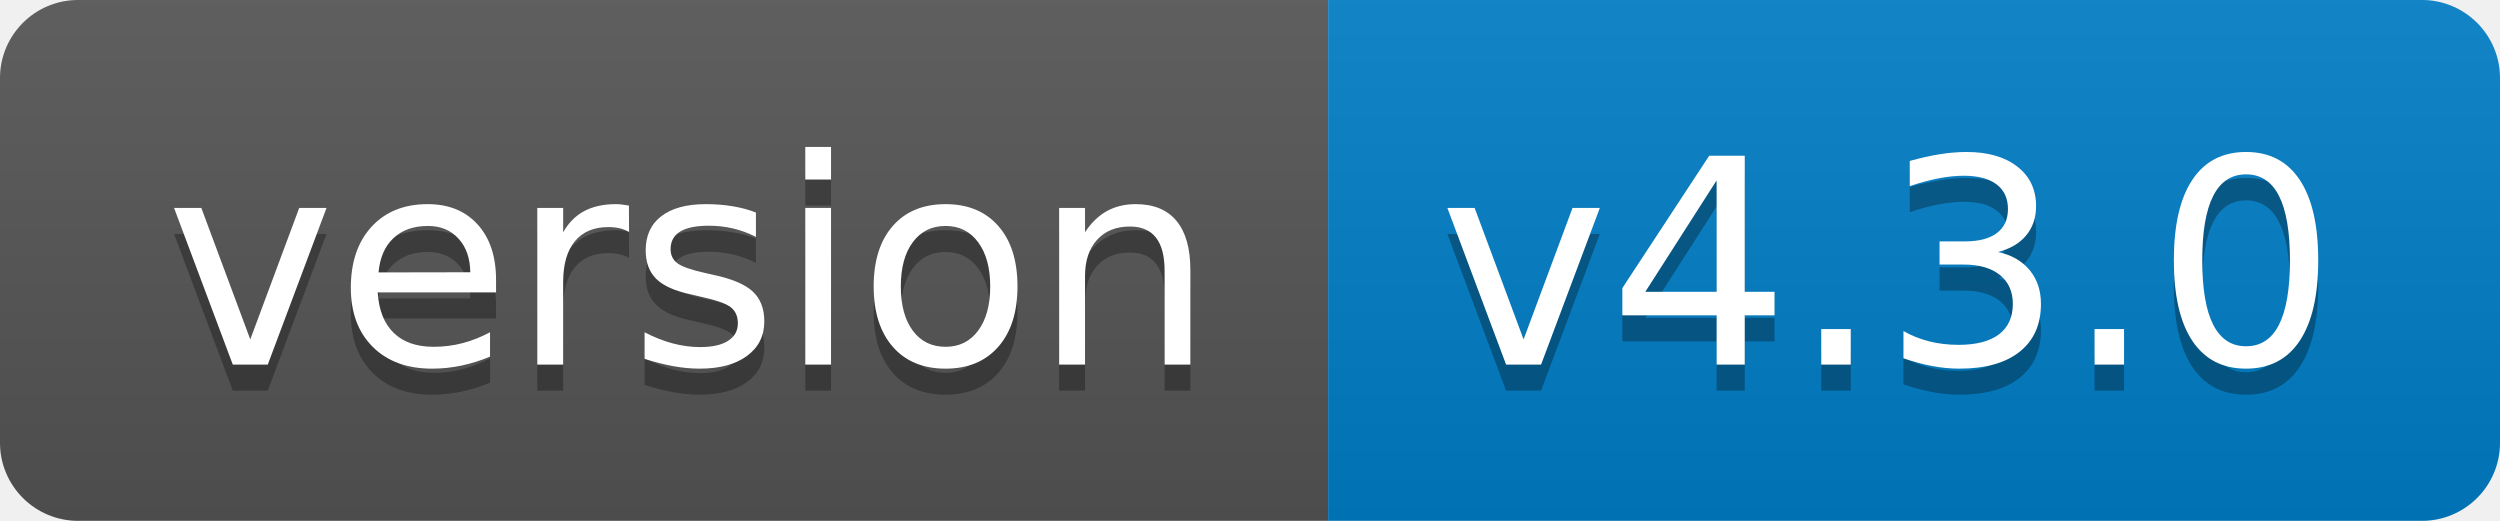
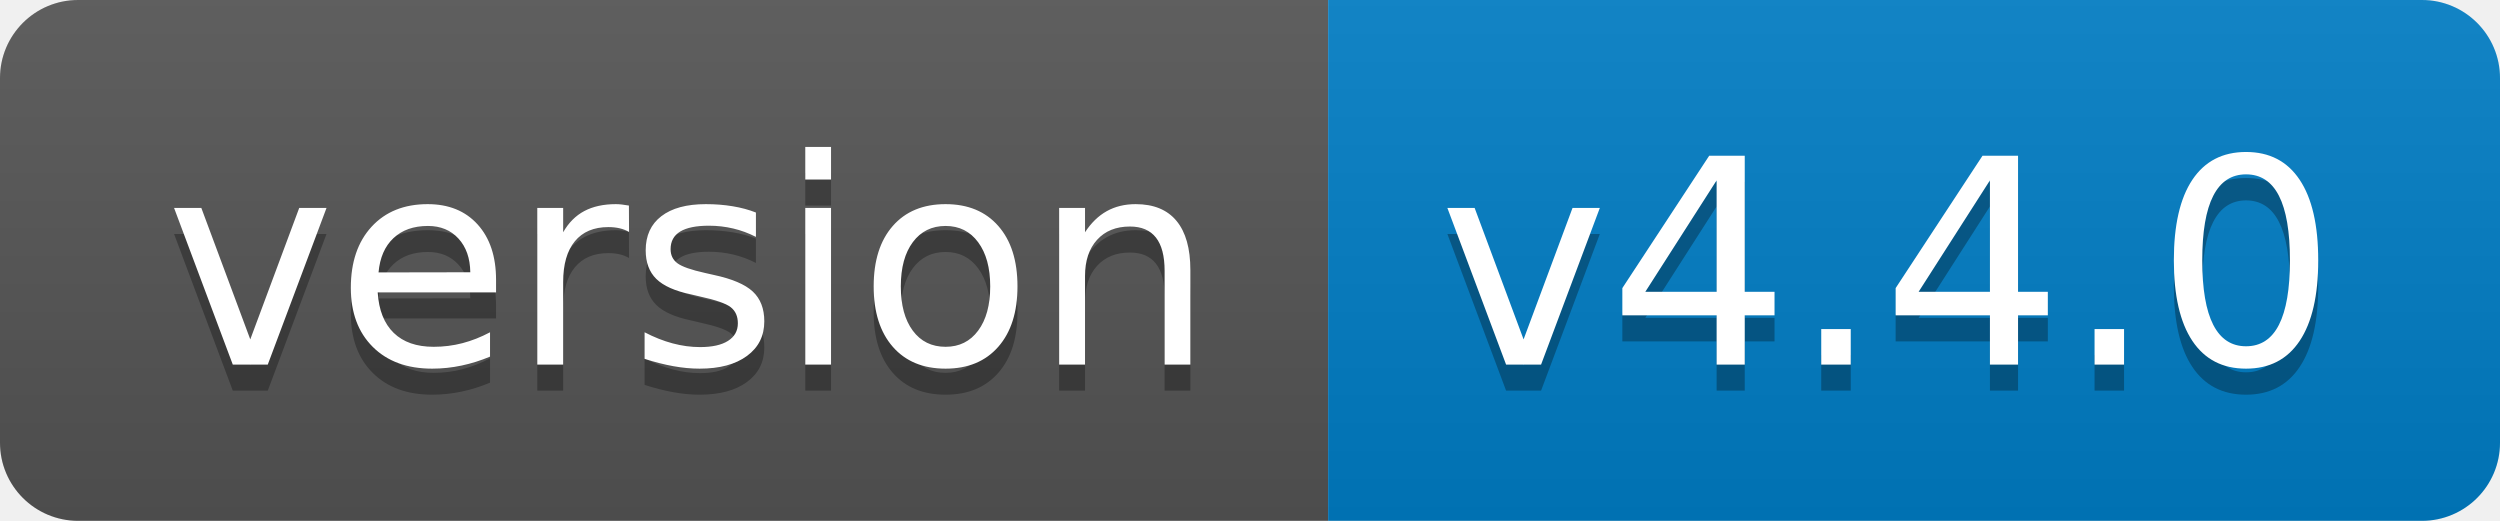
- <svg xmlns="http://www.w3.org/2000/svg" width="96" height="20" role="img" aria-label="version: v4.3.0">
+ <svg xmlns="http://www.w3.org/2000/svg" width="96" height="20" role="img" aria-label="version: v4.4.0">
  <linearGradient id="s" x2="0" y2="100%">
    <stop offset="0" stop-color="#bbb" stop-opacity=".1" />
    <stop offset="1" stop-opacity=".1" />
  </linearGradient>
  <clipPath id="r">
    <rect width="96" height="20" rx="3" fill="#fff" />
  </clipPath>
  <g clip-path="url(#r)">
    <rect width="51" height="20" fill="#555" />
    <rect x="51" width="45" height="20" fill="#007ec6" />
    <rect width="96" height="20" fill="url(#s)" />
  </g>
  <g fill="#fff" text-anchor="middle" font-family="Verdana,Geneva,DejaVu Sans,sans-serif" text-rendering="geometricPrecision" font-size="110">
    <text aria-hidden="true" x="265" y="150" fill="#010101" fill-opacity=".3" transform="scale(.1)" textLength="410">version</text>
    <text x="265" y="140" transform="scale(.1)" fill="#fff" textLength="410">version</text>
-     <text aria-hidden="true" x="725" y="150" fill="#010101" fill-opacity=".3" transform="scale(.1)" textLength="350">v4.3.0</text>
-     <text x="725" y="140" transform="scale(.1)" fill="#fff" textLength="350">v4.3.0</text>
+     <text aria-hidden="true" x="725" y="150" fill="#010101" fill-opacity=".3" transform="scale(.1)" textLength="350">v4.4.0</text>
+     <text x="725" y="140" transform="scale(.1)" fill="#fff" textLength="350">v4.4.0</text>
  </g>
</svg>
